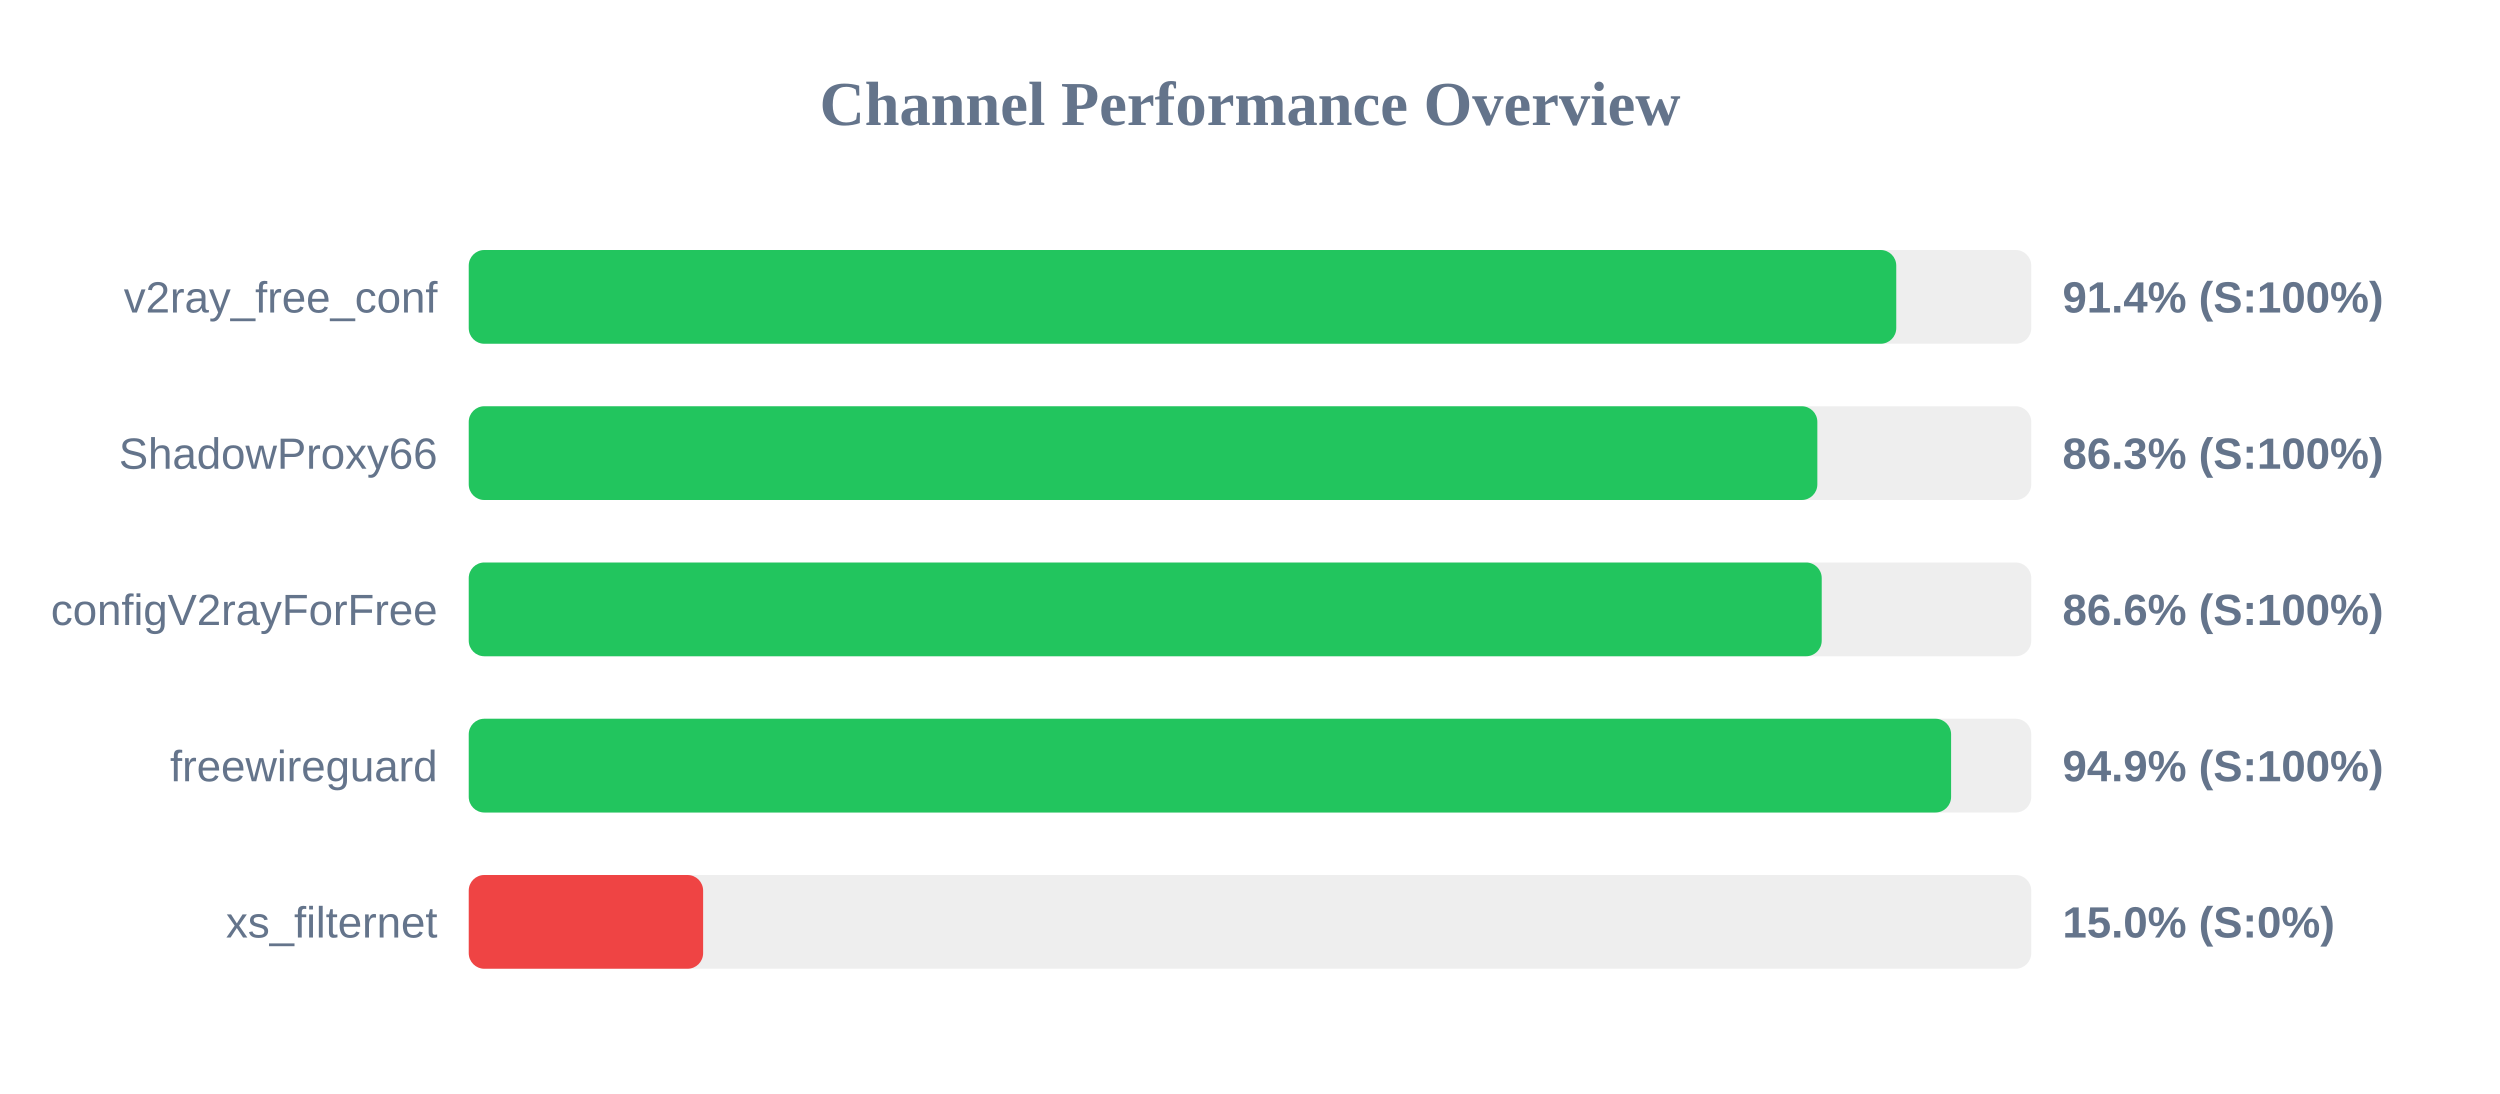
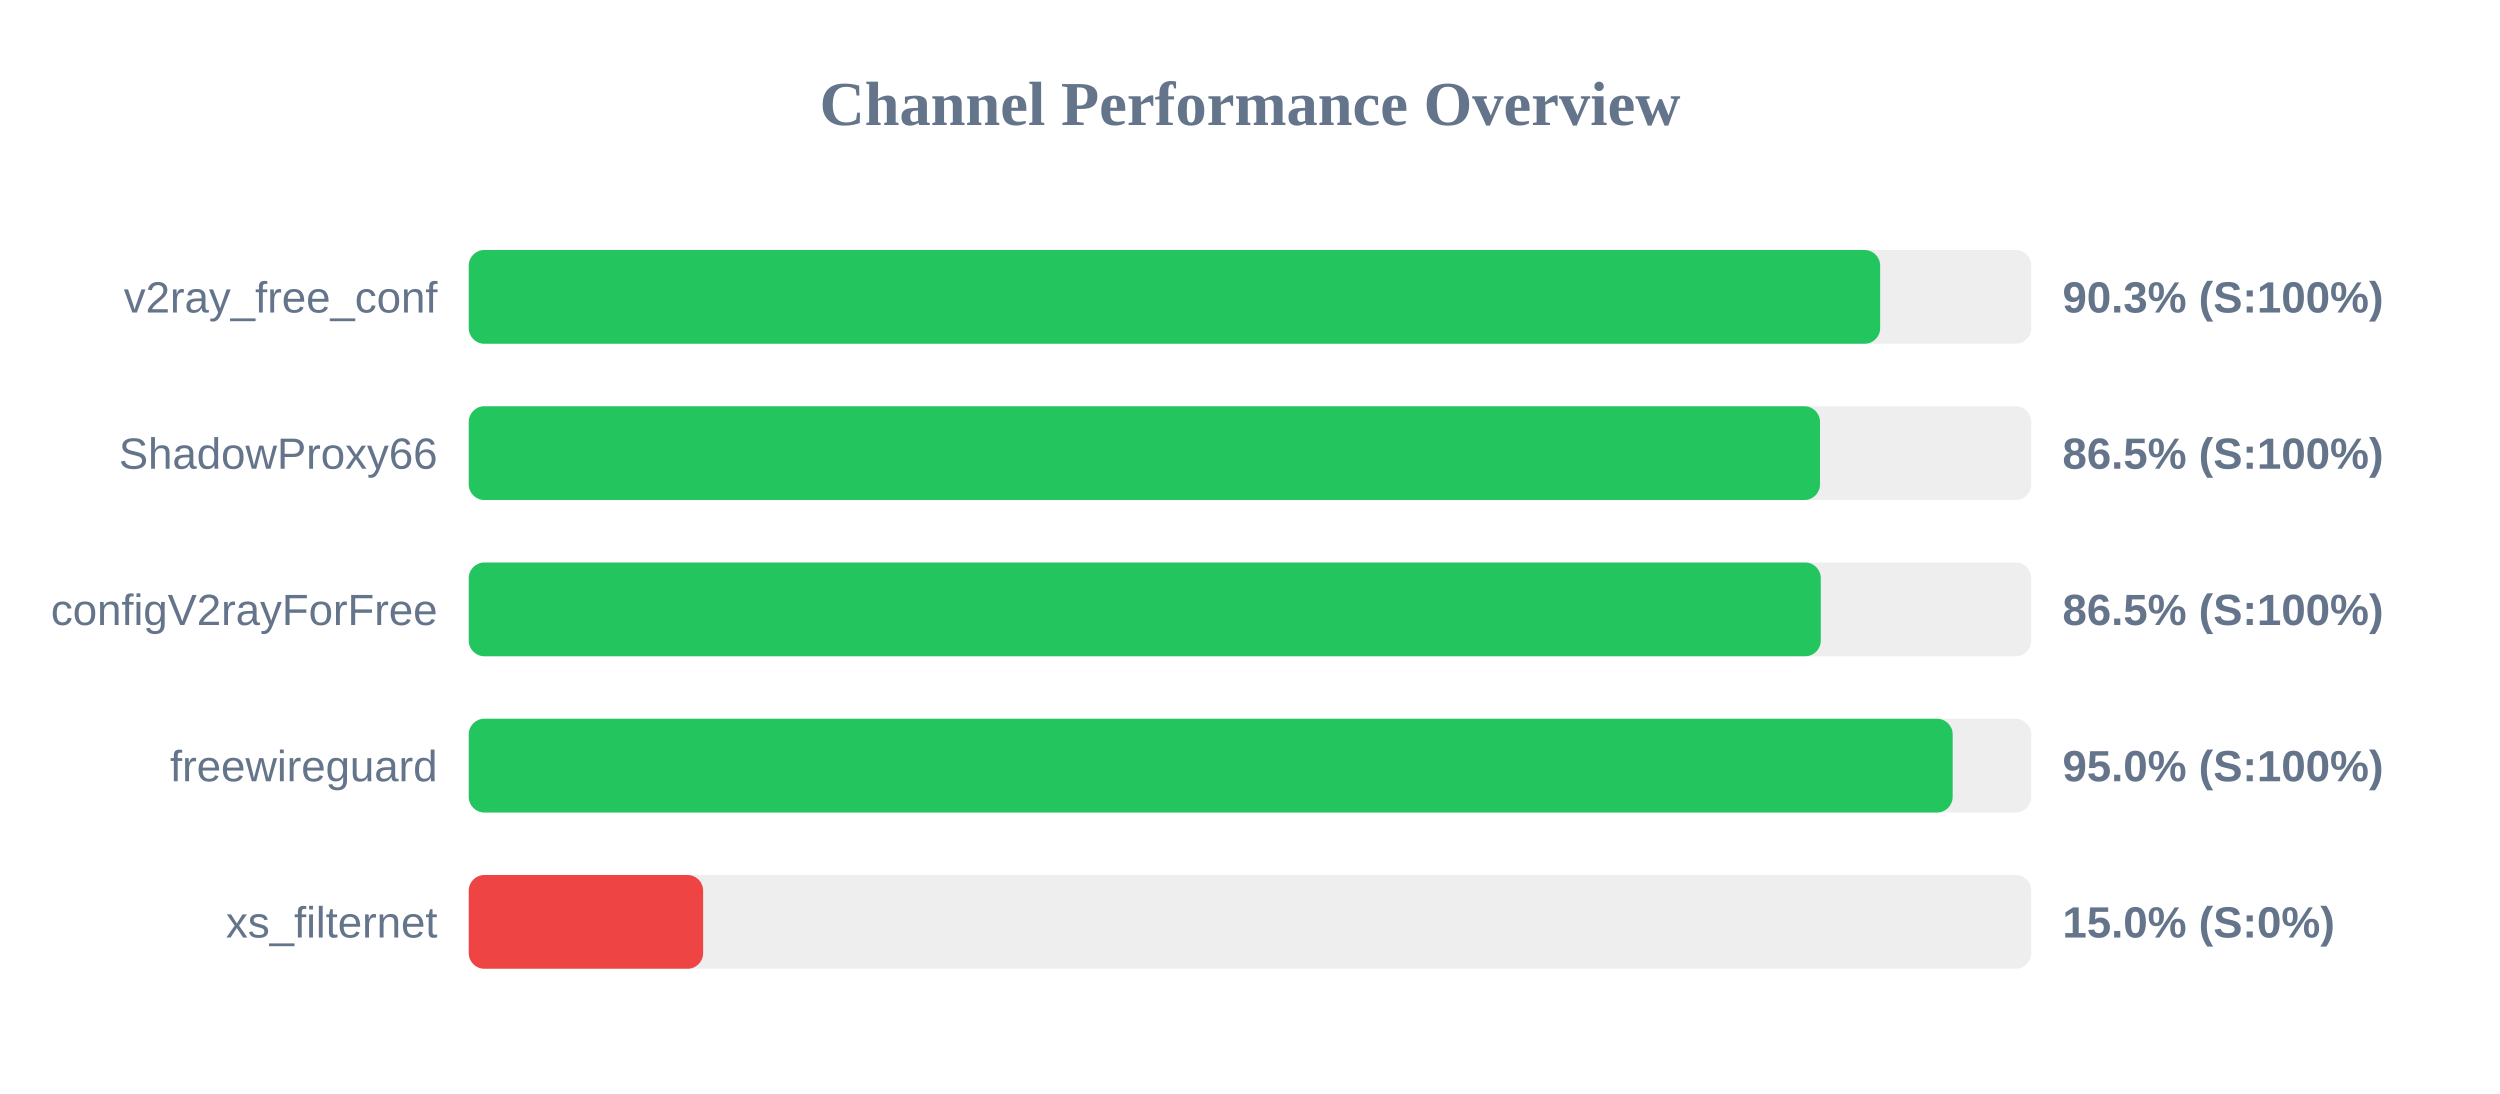
<svg xmlns="http://www.w3.org/2000/svg" width="800" height="350" version="1.1">
  <style>
        .row { font: 14px Arial; fill: #64748b; }
        .score { font: bold 14px Arial; fill: #64748b; }
    </style>
  <text x="400" y="40" text-anchor="middle" font-size="20px" font-weight="bold" fill="#64748b">Channel Performance Overview</text>
  <rect x="150" y="80" width="500" height="30" fill="#eee" rx="5" />
-   <rect x="150" y="80" width="456.8" height="30" fill="#22c55e" rx="5" />
+   <rect x="150" y="80" width="451.65" height="30" fill="#22c55e" rx="5" />
  <text x="140" y="100" text-anchor="end" class="row">v2ray_free_conf</text>
-   <text x="660" y="100" text-anchor="start" class="score">91.4% (S:100%)</text>
+   <text x="660" y="100" text-anchor="start" class="score">90.3% (S:100%)</text>
  <rect x="150" y="130" width="500" height="30" fill="#eee" rx="5" />
-   <rect x="150" y="130" width="431.55" height="30" fill="#22c55e" rx="5" />
+   <rect x="150" y="130" width="432.4" height="30" fill="#22c55e" rx="5" />
  <text x="140" y="150" text-anchor="end" class="row">ShadowProxy66</text>
-   <text x="660" y="150" text-anchor="start" class="score">86.3% (S:100%)</text>
+   <text x="660" y="150" text-anchor="start" class="score">86.5% (S:100%)</text>
  <rect x="150" y="180" width="500" height="30" fill="#eee" rx="5" />
-   <rect x="150" y="180" width="432.95" height="30" fill="#22c55e" rx="5" />
+   <rect x="150" y="180" width="432.65" height="30" fill="#22c55e" rx="5" />
  <text x="140" y="200" text-anchor="end" class="row">configV2rayForFree</text>
-   <text x="660" y="200" text-anchor="start" class="score">86.6% (S:100%)</text>
+   <text x="660" y="200" text-anchor="start" class="score">86.5% (S:100%)</text>
  <rect x="150" y="230" width="500" height="30" fill="#eee" rx="5" />
-   <rect x="150" y="230" width="474.35" height="30" fill="#22c55e" rx="5" />
+   <rect x="150" y="230" width="474.85" height="30" fill="#22c55e" rx="5" />
  <text x="140" y="250" text-anchor="end" class="row">freewireguard</text>
-   <text x="660" y="250" text-anchor="start" class="score">94.9% (S:100%)</text>
+   <text x="660" y="250" text-anchor="start" class="score">95.0% (S:100%)</text>
  <rect x="150" y="280" width="500" height="30" fill="#eee" rx="5" />
  <rect x="150" y="280" width="75.0" height="30" fill="#ef4444" rx="5" />
  <text x="140" y="300" text-anchor="end" class="row">xs_filternet</text>
  <text x="660" y="300" text-anchor="start" class="score">15.0% (S:0%)</text>
</svg>
